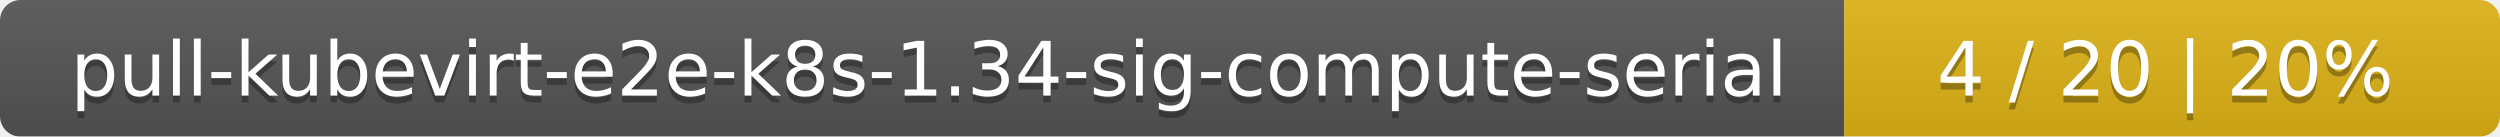
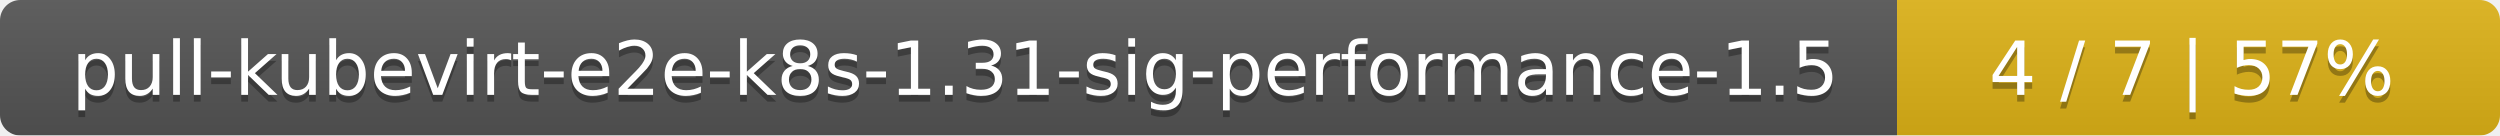
- <svg xmlns="http://www.w3.org/2000/svg" width="366" height="20">
+ <svg xmlns="http://www.w3.org/2000/svg" width="369" height="20">
  <linearGradient id="smooth" x2="0" y2="100%">
    <stop offset="0" stop-color="#bbb" stop-opacity=".1" />
    <stop offset="1" stop-opacity=".1" />
  </linearGradient>
  <mask id="round">
-     <rect width="366" height="20" rx="3" fill="#fff" />
+     <rect width="369" height="20" rx="3" fill="#fff" />
  </mask>
  <g mask="url(#round)">
-     <rect width="270" height="20" fill="#555" />
-     <rect x="270" width="96" height="20" fill="#dfb317" />
-     <rect width="366" height="20" fill="url(#smooth)" />
+     <rect width="280" height="20" fill="#555" />
+     <rect x="280" width="89" height="20" fill="#dfb317" />
+     <rect width="369" height="20" fill="url(#smooth)" />
  </g>
  <g fill="#fff" text-anchor="middle" font-family="DejaVu Sans,Verdana,Geneva,sans-serif" font-size="11">
-     <text x="136" y="15" fill="#010101" fill-opacity=".3">pull-kubevirt-e2e-k8s-1.34-sig-compute-serial</text>
-     <text x="136" y="14">pull-kubevirt-e2e-k8s-1.34-sig-compute-serial</text>
-     <text x="317" y="15" fill="#010101" fill-opacity=".3">4 / 20    |    20%</text>
-     <text x="317" y="14">4 / 20    |    20%</text>
+     <text x="141" y="15" fill="#010101" fill-opacity=".3">pull-kubevirt-e2e-k8s-1.31-sig-performance-1.5</text>
+     <text x="141" y="14">pull-kubevirt-e2e-k8s-1.31-sig-performance-1.5</text>
+     <text x="323.5" y="15" fill="#010101" fill-opacity=".3">4 / 7    |    57%</text>
+     <text x="323.5" y="14">4 / 7    |    57%</text>
  </g>
</svg>
